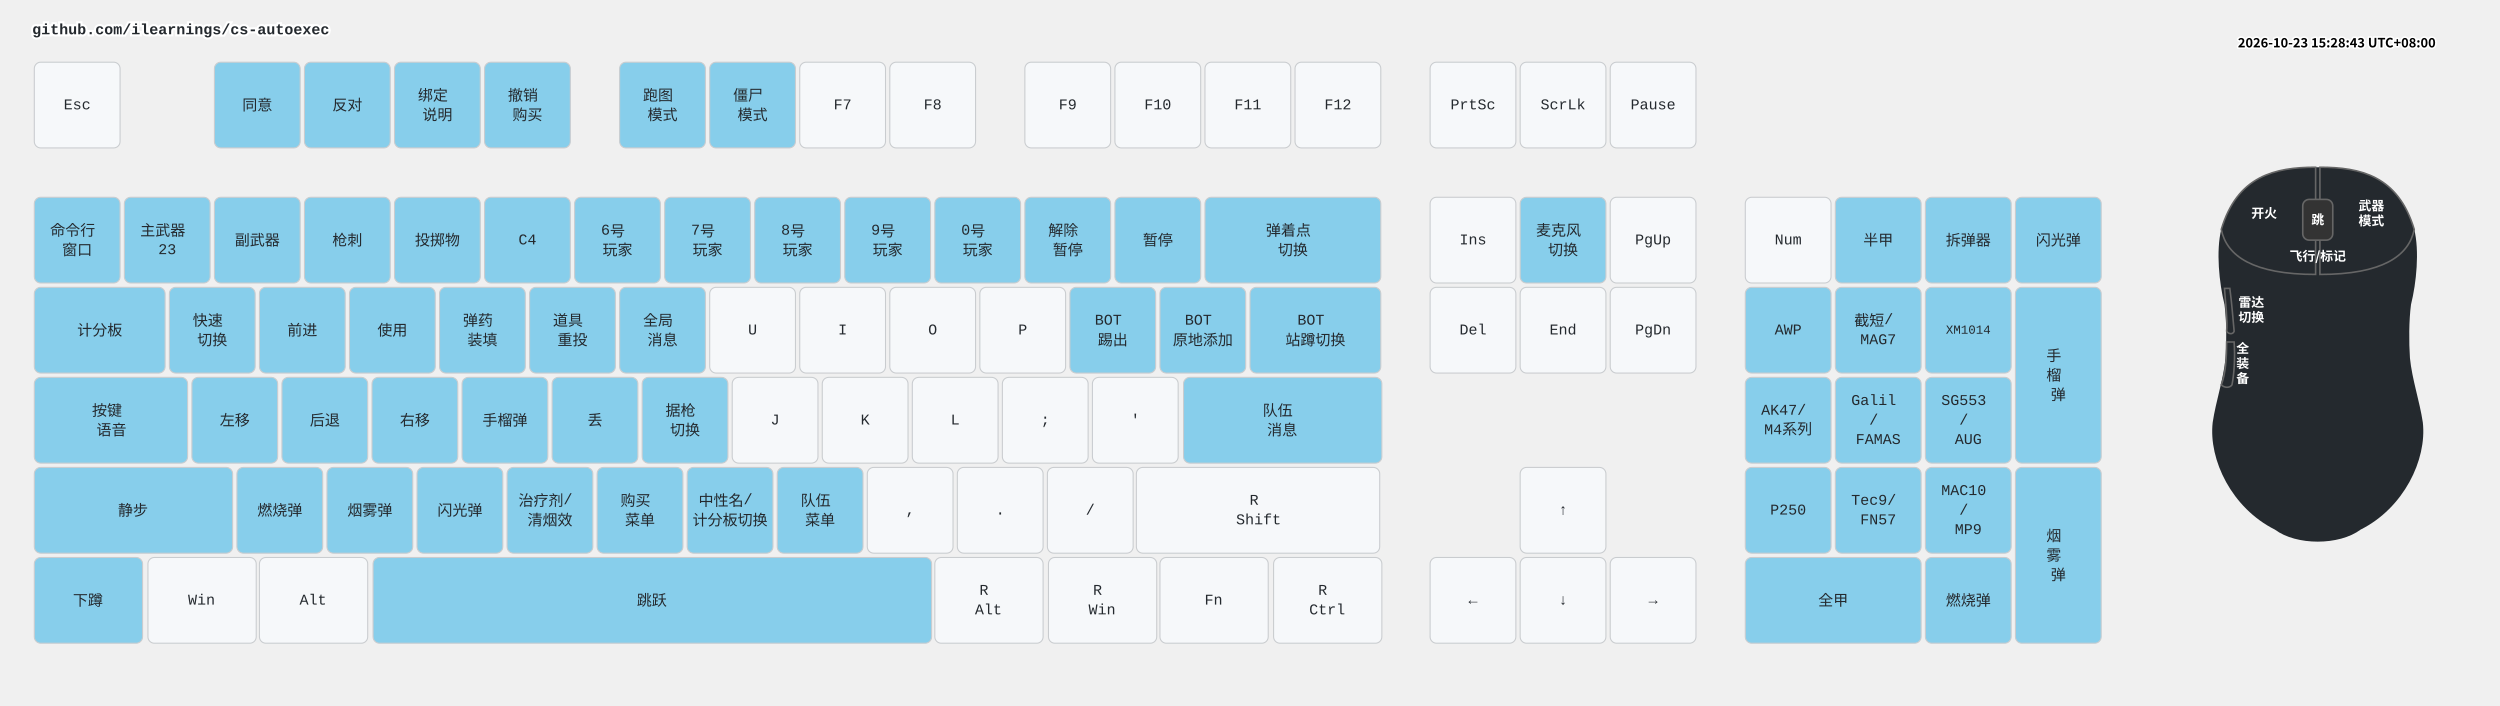
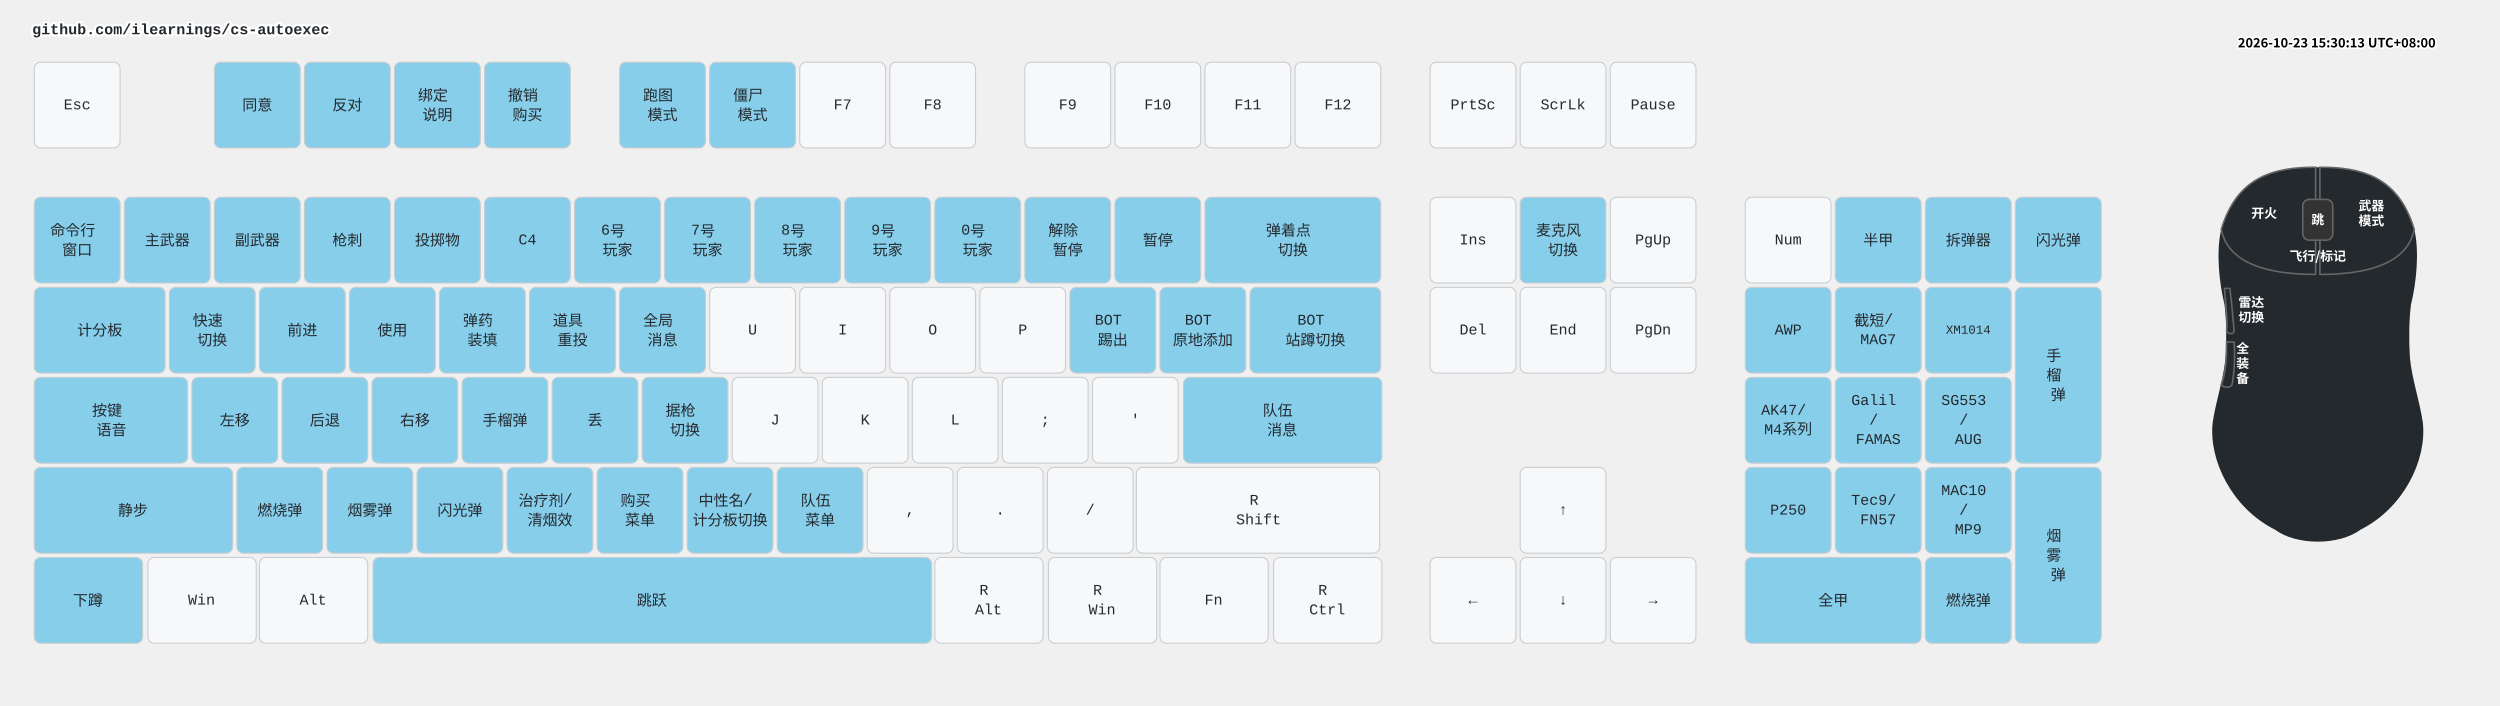
<svg xmlns="http://www.w3.org/2000/svg" width="2332" height="658" viewBox="0 0 2332 658" class="keymap">
  <style>/* inherit to force styles through use tags */
svg path {
    fill: inherit;
}

/* font and background color specifications */
svg.keymap {
    font-family: SFMono-Regular,Consolas,Liberation Mono,Menlo,monospace;
    font-size: 14px;
    font-kerning: normal;
    text-rendering: optimizeLegibility;
    fill: #24292e;
}

/* default key styling */
rect.key {
    fill: #f6f8fa;
}

rect.key, rect.combo {
    stroke: #c9cccf;
    stroke-width: 1;
}

/* default key side styling, only used is draw_key_sides is set */
rect.side {
    filter: brightness(90%);
}

/* color accent for combo boxes */
rect.combo, rect.combo-separate {
    fill: #cdf;
}

/* color accent for held keys */
rect.held, rect.combo.held {
    fill: #fdd;
}

/* color accent for ghost (optional) keys */
rect.ghost, rect.combo.ghost {
    stroke-dasharray: 4, 4;
    stroke-width: 2;
}

text {
    text-anchor: middle;
    dominant-baseline: middle;
}

/* styling for layer labels */
text.label {
    font-weight: bold;
    text-anchor: start;
    stroke: white;
    stroke-width: 4;
    paint-order: stroke;
}

/* styling for optional footer */
text.footer {
    text-anchor: end;
    dominant-baseline: auto;
    stroke: white;
    stroke-width: 4;
    paint-order: stroke;
}

/* styling for combo tap, and key non-tap label text */
text.combo, text.hold, text.shifted, text.left, text.right, text.tl, text.tr, text.bl, text.br {
    font-size: 11px;
}

text.hold, text.bl, text.br {
    text-anchor: middle;
    dominant-baseline: auto;
}

text.shifted, text.tl, text.tr {
    text-anchor: middle;
    dominant-baseline: hanging;
}

text.left, text.tl, text.bl {
    text-anchor: start;
}

text.right, text.tr, text.br {
    text-anchor: end;
}

text.layer-activator {
    text-decoration: underline;
}

/* styling for hold/shifted label text in combo box */
text.combo.hold, text.combo.shifted, text.combo.left, text.combo.right {
    font-size: 8px;
}

/* lighter symbol for transparent keys */
text.trans {
    fill: #7b7e81;
}

/* styling for combo dendrons */
path.combo {
    stroke-width: 1;
    stroke: gray;
    fill: none;
}

/* Start Tabler Icons Cleanup */
/* cannot use height/width with glyphs */
.icon-tabler &gt; path {
    fill: inherit;
    stroke: inherit;
    stroke-width: 2;
}
/* hide tabler's default box */
.icon-tabler &gt; path[stroke="none"][fill="none"] {
    visibility: hidden;
}
/* End Tabler Icons Cleanup */

.key .legend {
  font-weight: bold;
}
rect.key.bound {
  fill: #87CEEB;
}
.layer-header {
  font-family: "Microsoft YaHei", "Noto Sans CJK SC", sans-serif !important;
  font-weight: bold;
}
</style>
  <g transform="translate(30, 0)" class="layer-github.com/ilearnings/cs-autoexec">
    <text x="0" y="28" class="label" id="github.comilearningscs-autoexec">github.com/ilearnings/cs-autoexec</text>
    <g transform="translate(0, 56)">
      <g transform="translate(42, 42)" class="key keypos-0">
        <rect rx="6" ry="6" x="-40" y="-40" width="80" height="80" class="key" />
        <text x="0" y="0" class="key tap">Esc</text>
      </g>
      <g transform="translate(210, 42)" class="key bound keypos-1">
        <rect rx="6" ry="6" x="-40" y="-40" width="80" height="80" class="key bound" />
        <text x="0" y="0" class="key bound tap">同意</text>
      </g>
      <g transform="translate(294, 42)" class="key bound keypos-2">
        <rect rx="6" ry="6" x="-40" y="-40" width="80" height="80" class="key bound" />
        <text x="0" y="0" class="key bound tap">反对</text>
      </g>
      <g transform="translate(378, 42)" class="key bound keypos-3">
        <rect rx="6" ry="6" x="-40" y="-40" width="80" height="80" class="key bound" />
        <text x="0" y="0" class="key bound tap">
          <tspan x="0" dy="-0.65em">绑定</tspan>
          <tspan x="0" dy="1.3em">说明</tspan>
        </text>
      </g>
      <g transform="translate(462, 42)" class="key bound keypos-4">
        <rect rx="6" ry="6" x="-40" y="-40" width="80" height="80" class="key bound" />
        <text x="0" y="0" class="key bound tap">
          <tspan x="0" dy="-0.65em">撤销</tspan>
          <tspan x="0" dy="1.3em">购买</tspan>
        </text>
      </g>
      <g transform="translate(588, 42)" class="key bound keypos-5">
        <rect rx="6" ry="6" x="-40" y="-40" width="80" height="80" class="key bound" />
        <text x="0" y="0" class="key bound tap">
          <tspan x="0" dy="-0.65em">跑图</tspan>
          <tspan x="0" dy="1.3em">模式</tspan>
        </text>
      </g>
      <g transform="translate(672, 42)" class="key bound keypos-6">
        <rect rx="6" ry="6" x="-40" y="-40" width="80" height="80" class="key bound" />
        <text x="0" y="0" class="key bound tap">
          <tspan x="0" dy="-0.65em">僵尸</tspan>
          <tspan x="0" dy="1.3em">模式</tspan>
        </text>
      </g>
      <g transform="translate(756, 42)" class="key keypos-7">
        <rect rx="6" ry="6" x="-40" y="-40" width="80" height="80" class="key" />
        <text x="0" y="0" class="key tap">F7</text>
      </g>
      <g transform="translate(840, 42)" class="key keypos-8">
        <rect rx="6" ry="6" x="-40" y="-40" width="80" height="80" class="key" />
        <text x="0" y="0" class="key tap">F8</text>
      </g>
      <g transform="translate(966, 42)" class="key keypos-9">
        <rect rx="6" ry="6" x="-40" y="-40" width="80" height="80" class="key" />
        <text x="0" y="0" class="key tap">F9</text>
      </g>
      <g transform="translate(1050, 42)" class="key keypos-10">
        <rect rx="6" ry="6" x="-40" y="-40" width="80" height="80" class="key" />
        <text x="0" y="0" class="key tap">F10</text>
      </g>
      <g transform="translate(1134, 42)" class="key keypos-11">
        <rect rx="6" ry="6" x="-40" y="-40" width="80" height="80" class="key" />
        <text x="0" y="0" class="key tap">F11</text>
      </g>
      <g transform="translate(1218, 42)" class="key keypos-12">
        <rect rx="6" ry="6" x="-40" y="-40" width="80" height="80" class="key" />
        <text x="0" y="0" class="key tap">F12</text>
      </g>
      <g transform="translate(1344, 42)" class="key keypos-13">
        <rect rx="6" ry="6" x="-40" y="-40" width="80" height="80" class="key" />
        <text x="0" y="0" class="key tap">PrtSc</text>
      </g>
      <g transform="translate(1428, 42)" class="key keypos-14">
        <rect rx="6" ry="6" x="-40" y="-40" width="80" height="80" class="key" />
        <text x="0" y="0" class="key tap">ScrLk</text>
      </g>
      <g transform="translate(1512, 42)" class="key keypos-15">
        <rect rx="6" ry="6" x="-40" y="-40" width="80" height="80" class="key" />
        <text x="0" y="0" class="key tap">Pause</text>
      </g>
      <g transform="translate(42, 168)" class="key bound keypos-16">
        <rect rx="6" ry="6" x="-40" y="-40" width="80" height="80" class="key bound" />
        <text x="0" y="0" class="key bound tap">
          <tspan x="0" dy="-0.65em">命令行</tspan>
          <tspan x="0" dy="1.3em">窗口</tspan>
        </text>
      </g>
      <g transform="translate(126, 168)" class="key bound keypos-17">
        <rect rx="6" ry="6" x="-40" y="-40" width="80" height="80" class="key bound" />
-         <text x="0" y="0" class="key bound tap">
-           <tspan x="0" dy="-0.65em">主武器</tspan>
-           <tspan x="0" dy="1.3em">23</tspan>
-         </text>
+         <text x="0" y="0" class="key bound tap">主武器</text>
      </g>
      <g transform="translate(210, 168)" class="key bound keypos-18">
        <rect rx="6" ry="6" x="-40" y="-40" width="80" height="80" class="key bound" />
        <text x="0" y="0" class="key bound tap">副武器</text>
      </g>
      <g transform="translate(294, 168)" class="key bound keypos-19">
        <rect rx="6" ry="6" x="-40" y="-40" width="80" height="80" class="key bound" />
        <text x="0" y="0" class="key bound tap">枪刺</text>
      </g>
      <g transform="translate(378, 168)" class="key bound keypos-20">
        <rect rx="6" ry="6" x="-40" y="-40" width="80" height="80" class="key bound" />
        <text x="0" y="0" class="key bound tap">投掷物</text>
      </g>
      <g transform="translate(462, 168)" class="key bound keypos-21">
        <rect rx="6" ry="6" x="-40" y="-40" width="80" height="80" class="key bound" />
        <text x="0" y="0" class="key bound tap">C4</text>
      </g>
      <g transform="translate(546, 168)" class="key bound keypos-22">
        <rect rx="6" ry="6" x="-40" y="-40" width="80" height="80" class="key bound" />
        <text x="0" y="0" class="key bound tap">
          <tspan x="0" dy="-0.65em">6号</tspan>
          <tspan x="0" dy="1.3em">玩家</tspan>
        </text>
      </g>
      <g transform="translate(630, 168)" class="key bound keypos-23">
        <rect rx="6" ry="6" x="-40" y="-40" width="80" height="80" class="key bound" />
        <text x="0" y="0" class="key bound tap">
          <tspan x="0" dy="-0.65em">7号</tspan>
          <tspan x="0" dy="1.3em">玩家</tspan>
        </text>
      </g>
      <g transform="translate(714, 168)" class="key bound keypos-24">
        <rect rx="6" ry="6" x="-40" y="-40" width="80" height="80" class="key bound" />
        <text x="0" y="0" class="key bound tap">
          <tspan x="0" dy="-0.65em">8号</tspan>
          <tspan x="0" dy="1.3em">玩家</tspan>
        </text>
      </g>
      <g transform="translate(798, 168)" class="key bound keypos-25">
        <rect rx="6" ry="6" x="-40" y="-40" width="80" height="80" class="key bound" />
        <text x="0" y="0" class="key bound tap">
          <tspan x="0" dy="-0.65em">9号</tspan>
          <tspan x="0" dy="1.3em">玩家</tspan>
        </text>
      </g>
      <g transform="translate(882, 168)" class="key bound keypos-26">
        <rect rx="6" ry="6" x="-40" y="-40" width="80" height="80" class="key bound" />
        <text x="0" y="0" class="key bound tap">
          <tspan x="0" dy="-0.65em">0号</tspan>
          <tspan x="0" dy="1.3em">玩家</tspan>
        </text>
      </g>
      <g transform="translate(966, 168)" class="key bound keypos-27">
        <rect rx="6" ry="6" x="-40" y="-40" width="80" height="80" class="key bound" />
        <text x="0" y="0" class="key bound tap">
          <tspan x="0" dy="-0.65em">解除</tspan>
          <tspan x="0" dy="1.3em">暂停</tspan>
        </text>
      </g>
      <g transform="translate(1050, 168)" class="key bound keypos-28">
        <rect rx="6" ry="6" x="-40" y="-40" width="80" height="80" class="key bound" />
        <text x="0" y="0" class="key bound tap">暂停</text>
      </g>
      <g transform="translate(1176, 168)" class="key bound keypos-29">
        <rect rx="6" ry="6" x="-82" y="-40" width="164" height="80" class="key bound" />
        <text x="0" y="0" class="key bound tap">
          <tspan x="0" dy="-0.65em">弹着点</tspan>
          <tspan x="0" dy="1.3em">切换</tspan>
        </text>
      </g>
      <g transform="translate(1344, 168)" class="key keypos-30">
        <rect rx="6" ry="6" x="-40" y="-40" width="80" height="80" class="key" />
        <text x="0" y="0" class="key tap">Ins</text>
      </g>
      <g transform="translate(1428, 168)" class="key bound keypos-31">
        <rect rx="6" ry="6" x="-40" y="-40" width="80" height="80" class="key bound" />
        <text x="0" y="0" class="key bound tap">
          <tspan x="0" dy="-0.65em">麦克风</tspan>
          <tspan x="0" dy="1.3em">切换</tspan>
        </text>
      </g>
      <g transform="translate(1512, 168)" class="key keypos-32">
        <rect rx="6" ry="6" x="-40" y="-40" width="80" height="80" class="key" />
        <text x="0" y="0" class="key tap">PgUp</text>
      </g>
      <g transform="translate(1638, 168)" class="key keypos-33">
        <rect rx="6" ry="6" x="-40" y="-40" width="80" height="80" class="key" />
        <text x="0" y="0" class="key tap">Num</text>
      </g>
      <g transform="translate(1722, 168)" class="key bound keypos-34">
        <rect rx="6" ry="6" x="-40" y="-40" width="80" height="80" class="key bound" />
        <text x="0" y="0" class="key bound tap">半甲</text>
      </g>
      <g transform="translate(1806, 168)" class="key bound keypos-35">
        <rect rx="6" ry="6" x="-40" y="-40" width="80" height="80" class="key bound" />
        <text x="0" y="0" class="key bound tap">拆弹器</text>
      </g>
      <g transform="translate(1890, 168)" class="key bound keypos-36">
        <rect rx="6" ry="6" x="-40" y="-40" width="80" height="80" class="key bound" />
        <text x="0" y="0" class="key bound tap">闪光弹</text>
      </g>
      <g transform="translate(63, 252)" class="key bound keypos-37">
        <rect rx="6" ry="6" x="-61" y="-40" width="122" height="80" class="key bound" />
        <text x="0" y="0" class="key bound tap">计分板</text>
      </g>
      <g transform="translate(168, 252)" class="key bound keypos-38">
        <rect rx="6" ry="6" x="-40" y="-40" width="80" height="80" class="key bound" />
        <text x="0" y="0" class="key bound tap">
          <tspan x="0" dy="-0.65em">快速</tspan>
          <tspan x="0" dy="1.3em">切换</tspan>
        </text>
      </g>
      <g transform="translate(252, 252)" class="key bound keypos-39">
        <rect rx="6" ry="6" x="-40" y="-40" width="80" height="80" class="key bound" />
        <text x="0" y="0" class="key bound tap">前进</text>
      </g>
      <g transform="translate(336, 252)" class="key bound keypos-40">
        <rect rx="6" ry="6" x="-40" y="-40" width="80" height="80" class="key bound" />
        <text x="0" y="0" class="key bound tap">使用</text>
      </g>
      <g transform="translate(420, 252)" class="key bound keypos-41">
        <rect rx="6" ry="6" x="-40" y="-40" width="80" height="80" class="key bound" />
        <text x="0" y="0" class="key bound tap">
          <tspan x="0" dy="-0.65em">弹药</tspan>
          <tspan x="0" dy="1.3em">装填</tspan>
        </text>
      </g>
      <g transform="translate(504, 252)" class="key bound keypos-42">
        <rect rx="6" ry="6" x="-40" y="-40" width="80" height="80" class="key bound" />
        <text x="0" y="0" class="key bound tap">
          <tspan x="0" dy="-0.65em">道具</tspan>
          <tspan x="0" dy="1.3em">重投</tspan>
        </text>
      </g>
      <g transform="translate(588, 252)" class="key bound keypos-43">
        <rect rx="6" ry="6" x="-40" y="-40" width="80" height="80" class="key bound" />
        <text x="0" y="0" class="key bound tap">
          <tspan x="0" dy="-0.65em">全局</tspan>
          <tspan x="0" dy="1.3em">消息</tspan>
        </text>
      </g>
      <g transform="translate(672, 252)" class="key keypos-44">
        <rect rx="6" ry="6" x="-40" y="-40" width="80" height="80" class="key" />
        <text x="0" y="0" class="key tap">U</text>
      </g>
      <g transform="translate(756, 252)" class="key keypos-45">
        <rect rx="6" ry="6" x="-40" y="-40" width="80" height="80" class="key" />
        <text x="0" y="0" class="key tap">I</text>
      </g>
      <g transform="translate(840, 252)" class="key keypos-46">
        <rect rx="6" ry="6" x="-40" y="-40" width="80" height="80" class="key" />
        <text x="0" y="0" class="key tap">O</text>
      </g>
      <g transform="translate(924, 252)" class="key keypos-47">
        <rect rx="6" ry="6" x="-40" y="-40" width="80" height="80" class="key" />
        <text x="0" y="0" class="key tap">P</text>
      </g>
      <g transform="translate(1008, 252)" class="key bound keypos-48">
        <rect rx="6" ry="6" x="-40" y="-40" width="80" height="80" class="key bound" />
        <text x="0" y="0" class="key bound tap">
          <tspan x="0" dy="-0.65em">BOT</tspan>
          <tspan x="0" dy="1.3em">踢出</tspan>
        </text>
      </g>
      <g transform="translate(1092, 252)" class="key bound keypos-49">
        <rect rx="6" ry="6" x="-40" y="-40" width="80" height="80" class="key bound" />
        <text x="0" y="0" class="key bound tap">
          <tspan x="0" dy="-0.65em">BOT</tspan>
          <tspan x="0" dy="1.3em">原地添加</tspan>
        </text>
      </g>
      <g transform="translate(1197, 252)" class="key bound keypos-50">
        <rect rx="6" ry="6" x="-61" y="-40" width="122" height="80" class="key bound" />
        <text x="0" y="0" class="key bound tap">
          <tspan x="0" dy="-0.65em">BOT</tspan>
          <tspan x="0" dy="1.3em">站蹲切换</tspan>
        </text>
      </g>
      <g transform="translate(1344, 252)" class="key keypos-51">
        <rect rx="6" ry="6" x="-40" y="-40" width="80" height="80" class="key" />
        <text x="0" y="0" class="key tap">Del</text>
      </g>
      <g transform="translate(1428, 252)" class="key keypos-52">
        <rect rx="6" ry="6" x="-40" y="-40" width="80" height="80" class="key" />
        <text x="0" y="0" class="key tap">End</text>
      </g>
      <g transform="translate(1512, 252)" class="key keypos-53">
        <rect rx="6" ry="6" x="-40" y="-40" width="80" height="80" class="key" />
        <text x="0" y="0" class="key tap">PgDn</text>
      </g>
      <g transform="translate(1638, 252)" class="key bound keypos-54">
        <rect rx="6" ry="6" x="-40" y="-40" width="80" height="80" class="key bound" />
        <text x="0" y="0" class="key bound tap">AWP</text>
      </g>
      <g transform="translate(1722, 252)" class="key bound keypos-55">
        <rect rx="6" ry="6" x="-40" y="-40" width="80" height="80" class="key bound" />
        <text x="0" y="0" class="key bound tap">
          <tspan x="0" dy="-0.65em">截短/</tspan>
          <tspan x="0" dy="1.3em">MAG7</tspan>
        </text>
      </g>
      <g transform="translate(1806, 252)" class="key bound keypos-56">
        <rect rx="6" ry="6" x="-40" y="-40" width="80" height="80" class="key bound" />
        <text x="0" y="0" class="key bound tap">
          <tspan style="font-size: 83%">XM1014</tspan>
        </text>
      </g>
      <g transform="translate(1890, 294)" class="key bound keypos-57">
        <rect rx="6" ry="6" x="-40" y="-82" width="80" height="164" class="key bound" />
        <text x="0" y="0" class="key bound tap">
          <tspan x="0" dy="-1.3em">手</tspan>
          <tspan x="0" dy="1.3em">榴</tspan>
          <tspan x="0" dy="1.3em">弹</tspan>
        </text>
      </g>
      <g transform="translate(74, 336)" class="key bound keypos-58">
        <rect rx="6" ry="6" x="-72" y="-40" width="143" height="80" class="key bound" />
        <text x="0" y="0" class="key bound tap">
          <tspan x="0" dy="-0.65em">按键</tspan>
          <tspan x="0" dy="1.3em">语音</tspan>
        </text>
      </g>
      <g transform="translate(189, 336)" class="key bound keypos-59">
        <rect rx="6" ry="6" x="-40" y="-40" width="80" height="80" class="key bound" />
        <text x="0" y="0" class="key bound tap">左移</text>
      </g>
      <g transform="translate(273, 336)" class="key bound keypos-60">
        <rect rx="6" ry="6" x="-40" y="-40" width="80" height="80" class="key bound" />
        <text x="0" y="0" class="key bound tap">后退</text>
      </g>
      <g transform="translate(357, 336)" class="key bound keypos-61">
        <rect rx="6" ry="6" x="-40" y="-40" width="80" height="80" class="key bound" />
        <text x="0" y="0" class="key bound tap">右移</text>
      </g>
      <g transform="translate(441, 336)" class="key bound keypos-62">
        <rect rx="6" ry="6" x="-40" y="-40" width="80" height="80" class="key bound" />
        <text x="0" y="0" class="key bound tap">手榴弹</text>
      </g>
      <g transform="translate(525, 336)" class="key bound keypos-63">
        <rect rx="6" ry="6" x="-40" y="-40" width="80" height="80" class="key bound" />
        <text x="0" y="0" class="key bound tap">丢</text>
      </g>
      <g transform="translate(609, 336)" class="key bound keypos-64">
        <rect rx="6" ry="6" x="-40" y="-40" width="80" height="80" class="key bound" />
        <text x="0" y="0" class="key bound tap">
          <tspan x="0" dy="-0.65em">据枪</tspan>
          <tspan x="0" dy="1.3em">切换</tspan>
        </text>
      </g>
      <g transform="translate(693, 336)" class="key keypos-65">
        <rect rx="6" ry="6" x="-40" y="-40" width="80" height="80" class="key" />
        <text x="0" y="0" class="key tap">J</text>
      </g>
      <g transform="translate(777, 336)" class="key keypos-66">
        <rect rx="6" ry="6" x="-40" y="-40" width="80" height="80" class="key" />
        <text x="0" y="0" class="key tap">K</text>
      </g>
      <g transform="translate(861, 336)" class="key keypos-67">
        <rect rx="6" ry="6" x="-40" y="-40" width="80" height="80" class="key" />
        <text x="0" y="0" class="key tap">L</text>
      </g>
      <g transform="translate(945, 336)" class="key keypos-68">
        <rect rx="6" ry="6" x="-40" y="-40" width="80" height="80" class="key" />
        <text x="0" y="0" class="key tap">;</text>
      </g>
      <g transform="translate(1029, 336)" class="key keypos-69">
        <rect rx="6" ry="6" x="-40" y="-40" width="80" height="80" class="key" />
        <text x="0" y="0" class="key tap">'</text>
      </g>
      <g transform="translate(1166, 336)" class="key bound keypos-70">
        <rect rx="6" ry="6" x="-92" y="-40" width="185" height="80" class="key bound" />
        <text x="0" y="0" class="key bound tap">
          <tspan x="0" dy="-0.65em">队伍</tspan>
          <tspan x="0" dy="1.3em">消息</tspan>
        </text>
      </g>
      <g transform="translate(1638, 336)" class="key bound keypos-71">
        <rect rx="6" ry="6" x="-40" y="-40" width="80" height="80" class="key bound" />
        <text x="0" y="0" class="key bound tap">
          <tspan x="0" dy="-0.65em">AK47/</tspan>
          <tspan x="0" dy="1.3em">M4系列</tspan>
        </text>
      </g>
      <g transform="translate(1722, 336)" class="key bound keypos-72">
        <rect rx="6" ry="6" x="-40" y="-40" width="80" height="80" class="key bound" />
        <text x="0" y="0" class="key bound tap">
          <tspan x="0" dy="-1.3em">Galil</tspan>
          <tspan x="0" dy="1.3em">/</tspan>
          <tspan x="0" dy="1.3em">FAMAS</tspan>
        </text>
      </g>
      <g transform="translate(1806, 336)" class="key bound keypos-73">
        <rect rx="6" ry="6" x="-40" y="-40" width="80" height="80" class="key bound" />
        <text x="0" y="0" class="key bound tap">
          <tspan x="0" dy="-1.3em">SG553</tspan>
          <tspan x="0" dy="1.3em">/</tspan>
          <tspan x="0" dy="1.3em">AUG</tspan>
        </text>
      </g>
      <g transform="translate(94, 420)" class="key bound keypos-74">
        <rect rx="6" ry="6" x="-92" y="-40" width="185" height="80" class="key bound" />
        <text x="0" y="0" class="key bound tap">静步</text>
      </g>
      <g transform="translate(231, 420)" class="key bound keypos-75">
        <rect rx="6" ry="6" x="-40" y="-40" width="80" height="80" class="key bound" />
        <text x="0" y="0" class="key bound tap">燃烧弹</text>
      </g>
      <g transform="translate(315, 420)" class="key bound keypos-76">
        <rect rx="6" ry="6" x="-40" y="-40" width="80" height="80" class="key bound" />
        <text x="0" y="0" class="key bound tap">烟雾弹</text>
      </g>
      <g transform="translate(399, 420)" class="key bound keypos-77">
        <rect rx="6" ry="6" x="-40" y="-40" width="80" height="80" class="key bound" />
        <text x="0" y="0" class="key bound tap">闪光弹</text>
      </g>
      <g transform="translate(483, 420)" class="key bound keypos-78">
        <rect rx="6" ry="6" x="-40" y="-40" width="80" height="80" class="key bound" />
        <text x="0" y="0" class="key bound tap">
          <tspan x="0" dy="-0.65em">治疗剂/</tspan>
          <tspan x="0" dy="1.3em">清烟效</tspan>
        </text>
      </g>
      <g transform="translate(567, 420)" class="key bound keypos-79">
        <rect rx="6" ry="6" x="-40" y="-40" width="80" height="80" class="key bound" />
        <text x="0" y="0" class="key bound tap">
          <tspan x="0" dy="-0.65em">购买</tspan>
          <tspan x="0" dy="1.3em">菜单</tspan>
        </text>
      </g>
      <g transform="translate(651, 420)" class="key bound keypos-80">
        <rect rx="6" ry="6" x="-40" y="-40" width="80" height="80" class="key bound" />
        <text x="0" y="0" class="key bound tap">
          <tspan x="0" dy="-0.65em">中性名/</tspan>
          <tspan x="0" dy="1.3em">计分板切换</tspan>
        </text>
      </g>
      <g transform="translate(735, 420)" class="key bound keypos-81">
        <rect rx="6" ry="6" x="-40" y="-40" width="80" height="80" class="key bound" />
        <text x="0" y="0" class="key bound tap">
          <tspan x="0" dy="-0.65em">队伍</tspan>
          <tspan x="0" dy="1.3em">菜单</tspan>
        </text>
      </g>
      <g transform="translate(819, 420)" class="key keypos-82">
        <rect rx="6" ry="6" x="-40" y="-40" width="80" height="80" class="key" />
        <text x="0" y="0" class="key tap">,</text>
      </g>
      <g transform="translate(903, 420)" class="key keypos-83">
        <rect rx="6" ry="6" x="-40" y="-40" width="80" height="80" class="key" />
        <text x="0" y="0" class="key tap">.</text>
      </g>
      <g transform="translate(987, 420)" class="key keypos-84">
        <rect rx="6" ry="6" x="-40" y="-40" width="80" height="80" class="key" />
        <text x="0" y="0" class="key tap">/</text>
      </g>
      <g transform="translate(1144, 420)" class="key keypos-85">
        <rect rx="6" ry="6" x="-114" y="-40" width="227" height="80" class="key" />
        <text x="0" y="0" class="key tap">
          <tspan x="0" dy="-0.65em">R</tspan>
          <tspan x="0" dy="1.3em">Shift</tspan>
        </text>
      </g>
      <g transform="translate(1428, 420)" class="key keypos-86">
        <rect rx="6" ry="6" x="-40" y="-40" width="80" height="80" class="key" />
        <text x="0" y="0" class="key tap">↑</text>
      </g>
      <g transform="translate(1638, 420)" class="key bound keypos-87">
        <rect rx="6" ry="6" x="-40" y="-40" width="80" height="80" class="key bound" />
        <text x="0" y="0" class="key bound tap">P250</text>
      </g>
      <g transform="translate(1722, 420)" class="key bound keypos-88">
        <rect rx="6" ry="6" x="-40" y="-40" width="80" height="80" class="key bound" />
        <text x="0" y="0" class="key bound tap">
          <tspan x="0" dy="-0.65em">Tec9/</tspan>
          <tspan x="0" dy="1.3em">FN57</tspan>
        </text>
      </g>
      <g transform="translate(1806, 420)" class="key bound keypos-89">
        <rect rx="6" ry="6" x="-40" y="-40" width="80" height="80" class="key bound" />
        <text x="0" y="0" class="key bound tap">
          <tspan x="0" dy="-1.3em">MAC10</tspan>
          <tspan x="0" dy="1.3em">/</tspan>
          <tspan x="0" dy="1.3em">MP9</tspan>
        </text>
      </g>
      <g transform="translate(1890, 462)" class="key bound keypos-90">
        <rect rx="6" ry="6" x="-40" y="-82" width="80" height="164" class="key bound" />
        <text x="0" y="0" class="key bound tap">
          <tspan x="0" dy="-1.3em">烟</tspan>
          <tspan x="0" dy="1.3em">雾</tspan>
          <tspan x="0" dy="1.3em">弹</tspan>
        </text>
      </g>
      <g transform="translate(52, 504)" class="key bound keypos-91">
        <rect rx="6" ry="6" x="-50" y="-40" width="101" height="80" class="key bound" />
        <text x="0" y="0" class="key bound tap">下蹲</text>
      </g>
      <g transform="translate(158, 504)" class="key keypos-92">
        <rect rx="6" ry="6" x="-50" y="-40" width="101" height="80" class="key" />
        <text x="0" y="0" class="key tap">Win</text>
      </g>
      <g transform="translate(262, 504)" class="key keypos-93">
        <rect rx="6" ry="6" x="-50" y="-40" width="101" height="80" class="key" />
        <text x="0" y="0" class="key tap">Alt</text>
      </g>
      <g transform="translate(578, 504)" class="key bound keypos-94">
        <rect rx="6" ry="6" x="-260" y="-40" width="521" height="80" class="key bound" />
        <text x="0" y="0" class="key bound tap">跳跃</text>
      </g>
      <g transform="translate(892, 504)" class="key keypos-95">
        <rect rx="6" ry="6" x="-50" y="-40" width="101" height="80" class="key" />
        <text x="0" y="0" class="key tap">
          <tspan x="0" dy="-0.65em">R</tspan>
          <tspan x="0" dy="1.3em">Alt</tspan>
        </text>
      </g>
      <g transform="translate(998, 504)" class="key keypos-96">
        <rect rx="6" ry="6" x="-50" y="-40" width="101" height="80" class="key" />
        <text x="0" y="0" class="key tap">
          <tspan x="0" dy="-0.65em">R</tspan>
          <tspan x="0" dy="1.3em">Win</tspan>
        </text>
      </g>
      <g transform="translate(1102, 504)" class="key keypos-97">
        <rect rx="6" ry="6" x="-50" y="-40" width="101" height="80" class="key" />
        <text x="0" y="0" class="key tap">Fn</text>
      </g>
      <g transform="translate(1208, 504)" class="key keypos-98">
        <rect rx="6" ry="6" x="-50" y="-40" width="101" height="80" class="key" />
        <text x="0" y="0" class="key tap">
          <tspan x="0" dy="-0.65em">R</tspan>
          <tspan x="0" dy="1.3em">Ctrl</tspan>
        </text>
      </g>
      <g transform="translate(1344, 504)" class="key keypos-99">
        <rect rx="6" ry="6" x="-40" y="-40" width="80" height="80" class="key" />
        <text x="0" y="0" class="key tap">←</text>
      </g>
      <g transform="translate(1428, 504)" class="key keypos-100">
        <rect rx="6" ry="6" x="-40" y="-40" width="80" height="80" class="key" />
        <text x="0" y="0" class="key tap">↓</text>
      </g>
      <g transform="translate(1512, 504)" class="key keypos-101">
        <rect rx="6" ry="6" x="-40" y="-40" width="80" height="80" class="key" />
        <text x="0" y="0" class="key tap">→</text>
      </g>
      <g transform="translate(1680, 504)" class="key bound keypos-102">
        <rect rx="6" ry="6" x="-82" y="-40" width="164" height="80" class="key bound" />
        <text x="0" y="0" class="key bound tap">全甲</text>
      </g>
      <g transform="translate(1806, 504)" class="key bound keypos-103">
        <rect rx="6" ry="6" x="-40" y="-40" width="80" height="80" class="key bound" />
        <text x="0" y="0" class="key bound tap">燃烧弹</text>
      </g>
    </g>
  </g>
  <g transform="translate(2012, 144)">
    <style>
    .key-zone path, .key-zone rect {
      stroke: #666666; stroke-width: 1.5;
    }
    .mouse-label { font: bold 12px "Microsoft YaHei", "Noto Sans CJK SC", sans-serif; fill: #ffffff; dominant-baseline: middle; }
    .mouse-label.unbound { fill: #ffffff; font-weight: normal; font-size: 12px; }
  </style>
    <defs>
      <linearGradient id="bodyGrad" x1="0" y1="0" x2="1" y2="1">
        <stop offset="0%" stop-color="#f8f8f8" />
        <stop offset="100%" stop-color="#e0e0e0" />
      </linearGradient>
    </defs>
    <path d="M150,12 C 110,12 75,20 60,70 C 55,90 58,120 63,140 C 65,155 65,175 64,190 C 62,210 55,230 52,250 C 48,285 70,330 110,350 C 130,365 170,365 190,350 C 230,330 252,285 248,250 C 245,230 238,210 236,190 C 235,175 235,155 237,140 C 242,120 245,90 240,70 C 225,20 190,12 150,12 Z" fill="url(#bodyGrad)" stroke="none" />
    <g class="key-zone">
      <path d="M 148 12 C 110 12 75 20 60 70 C 65 95 90 112 148 112 Q 148 108 148 12 Z" fill="#111111" />
      <path d="M 152 12 C 190 12 225 20 240 70 C 235 95 210 112 152 112 Q 152 108 152 12 Z" fill="#111111" />
      <rect x="136" y="42" width="28" height="38" rx="6" fill="#333333" />
      <path d="M 63,125 C 64,140 66,155 65,165 C 67,168 71,168 72,165 C 71,155 70,140 68,125 Z" fill="#111111" />
      <path d="M 65,175 C 65,190 64,205 60,215 C 63,218 68,218 70,215 C 72,205 73,190 72,175 Z" fill="#111111" />
    </g>
    <text class="mouse-label" x="100.0" y="55" text-anchor="middle">开火</text>
    <text class="mouse-label" x="200.0" y="48" text-anchor="middle">武器</text>
    <text class="mouse-label" x="200.0" y="62" text-anchor="middle">模式</text>
    <text class="mouse-label" x="150.0" y="95" text-anchor="middle">飞行/标记</text>
    <text class="mouse-label" x="150.0" y="61.0" text-anchor="middle">跳</text>
    <text class="mouse-label" x="88" y="138" text-anchor="end">雷达</text>
    <text class="mouse-label" x="88" y="152" text-anchor="end">切换</text>
    <text class="mouse-label" x="80" y="181" text-anchor="end">全</text>
    <text class="mouse-label" x="80" y="195" text-anchor="end">装</text>
    <text class="mouse-label" x="80" y="209" text-anchor="end">备</text>
  </g>
  <g id="svg-meta">
-     <text x="2272" y="40" style="text-anchor:end" font-size="12" font-weight="bold" fill="#000000" stroke="#ffffff" stroke-width="3" paint-order="stroke" stroke-linejoin="round" font-family="Microsoft YaHei, Noto Sans CJK SC, sans-serif">2026-10-23 15:28:43 UTC+08:00</text>
+     <text x="2272" y="40" style="text-anchor:end" font-size="12" font-weight="bold" fill="#000000" stroke="#ffffff" stroke-width="3" paint-order="stroke" stroke-linejoin="round" font-family="Microsoft YaHei, Noto Sans CJK SC, sans-serif">2026-10-23 15:30:13 UTC+08:00</text>
  </g>
</svg>
